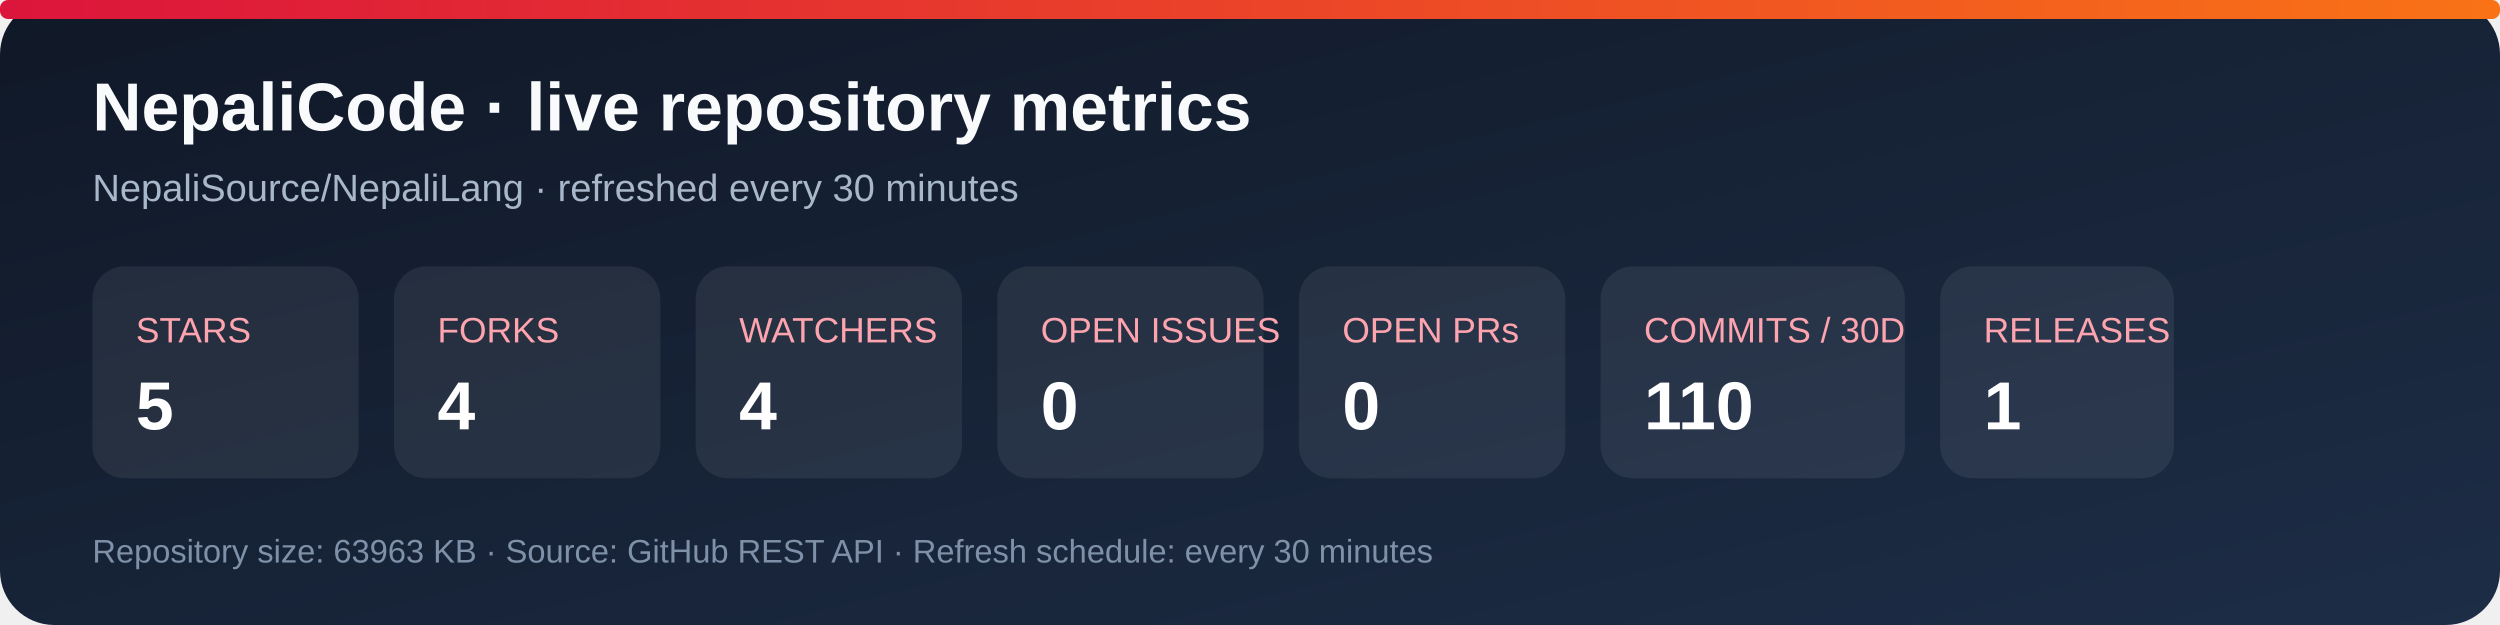
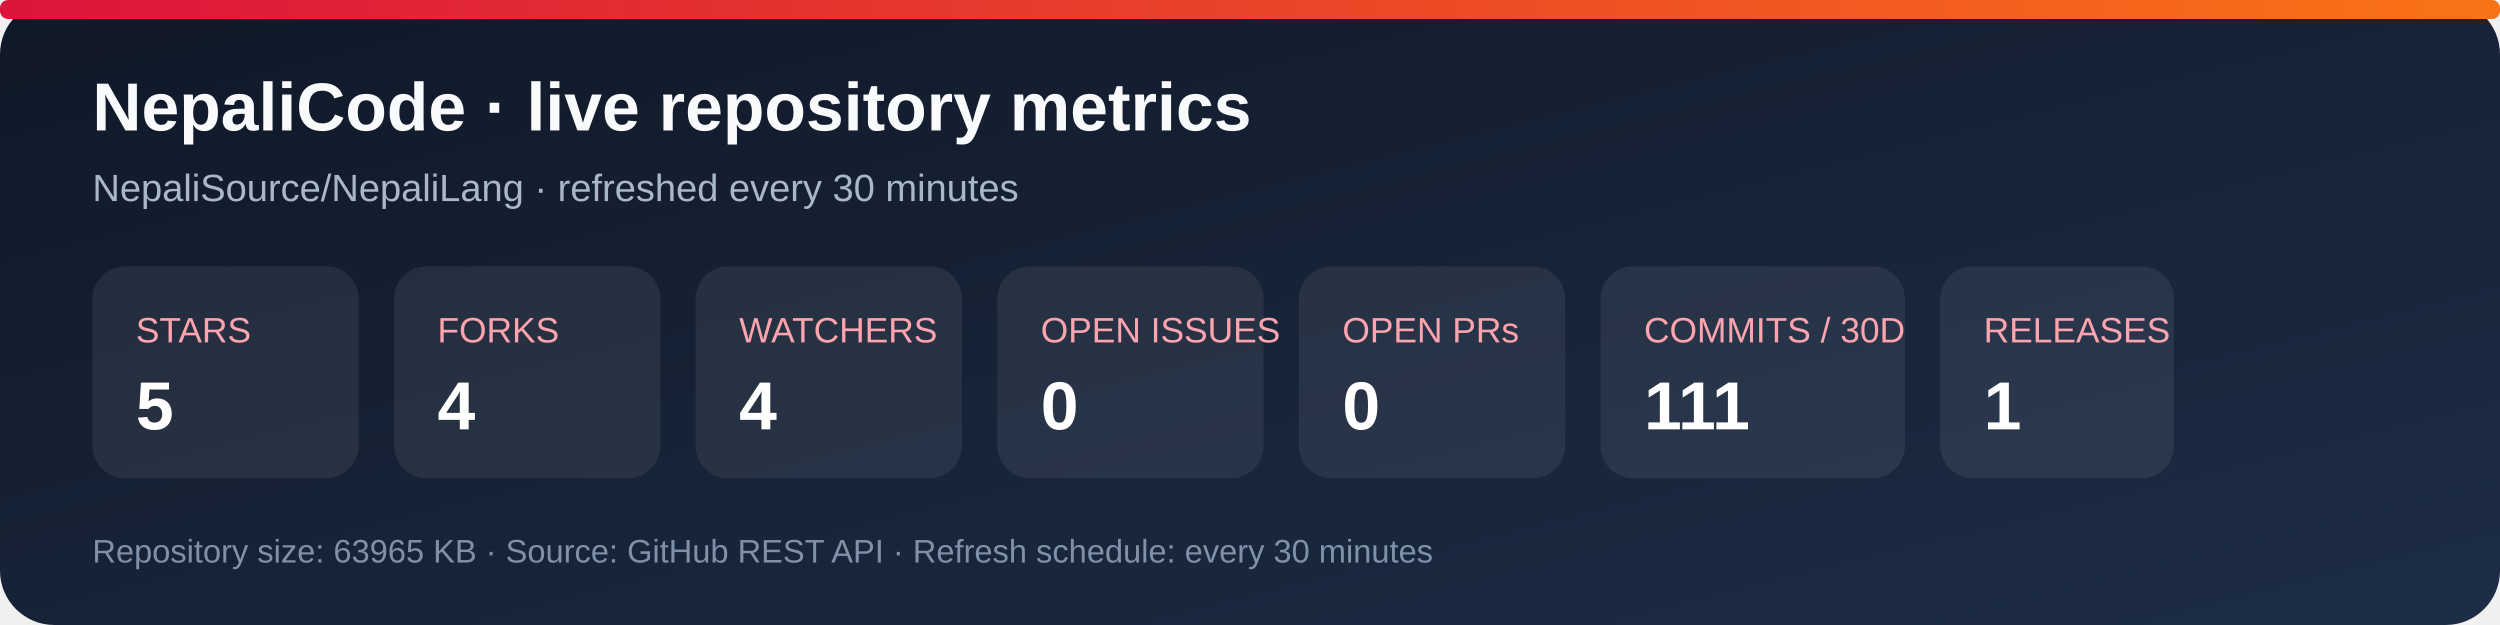
<svg xmlns="http://www.w3.org/2000/svg" width="920" height="230" viewBox="0 0 920 230" role="img" aria-labelledby="title desc">
  <defs>
    <linearGradient id="bg" x1="0" y1="0" x2="1" y2="1">
      <stop stop-color="#101827" />
      <stop offset="1" stop-color="#1d2d46" />
    </linearGradient>
    <linearGradient id="accent" x1="0" y1="0" x2="1" y2="0">
      <stop stop-color="#dc143c" />
      <stop offset="1" stop-color="#f97316" />
    </linearGradient>
  </defs>
  <rect width="920" height="230" rx="20" fill="url(#bg)" />
  <rect x="0" y="0" width="920" height="7" rx="3" fill="url(#accent)" />
  <text x="34" y="48" fill="#f8fafc" font-family="Arial, sans-serif" font-size="25" font-weight="700">NepaliCode · live repository metrics</text>
  <text x="34" y="74" fill="#a9b7ca" font-family="Arial, sans-serif" font-size="14">NepaliSource/NepaliLang · refreshed every 30 minutes</text>
  <g font-family="Arial, sans-serif">
    <rect x="34" y="98" width="98" height="78" rx="12" fill="#ffffff12" />
    <text x="50" y="126" fill="#fda4af" font-size="13">STARS</text>
    <text x="50" y="158" fill="#fff" font-size="25" font-weight="700">5</text>
    <rect x="145" y="98" width="98" height="78" rx="12" fill="#ffffff12" />
    <text x="161" y="126" fill="#fda4af" font-size="13">FORKS</text>
    <text x="161" y="158" fill="#fff" font-size="25" font-weight="700">4</text>
    <rect x="256" y="98" width="98" height="78" rx="12" fill="#ffffff12" />
    <text x="272" y="126" fill="#fda4af" font-size="13">WATCHERS</text>
    <text x="272" y="158" fill="#fff" font-size="25" font-weight="700">4</text>
    <rect x="367" y="98" width="98" height="78" rx="12" fill="#ffffff12" />
    <text x="383" y="126" fill="#fda4af" font-size="13">OPEN ISSUES</text>
    <text x="383" y="158" fill="#fff" font-size="25" font-weight="700">0</text>
    <rect x="478" y="98" width="98" height="78" rx="12" fill="#ffffff12" />
    <text x="494" y="126" fill="#fda4af" font-size="13">OPEN PRs</text>
    <text x="494" y="158" fill="#fff" font-size="25" font-weight="700">0</text>
    <rect x="589" y="98" width="112" height="78" rx="12" fill="#ffffff12" />
    <text x="605" y="126" fill="#fda4af" font-size="13">COMMITS / 30D</text>
-     <text x="605" y="158" fill="#fff" font-size="25" font-weight="700">110</text>
+     <text x="605" y="158" fill="#fff" font-size="25" font-weight="700">111</text>
    <rect x="714" y="98" width="86" height="78" rx="12" fill="#ffffff12" />
    <text x="730" y="126" fill="#fda4af" font-size="13">RELEASES</text>
    <text x="730" y="158" fill="#fff" font-size="25" font-weight="700">1</text>
  </g>
-   <text x="34" y="207" fill="#7f91a8" font-family="Arial, sans-serif" font-size="12">Repository size: 63963 KB · Source: GitHub REST API · Refresh schedule: every 30 minutes</text>
+   <text x="34" y="207" fill="#7f91a8" font-family="Arial, sans-serif" font-size="12">Repository size: 63965 KB · Source: GitHub REST API · Refresh schedule: every 30 minutes</text>
</svg>
